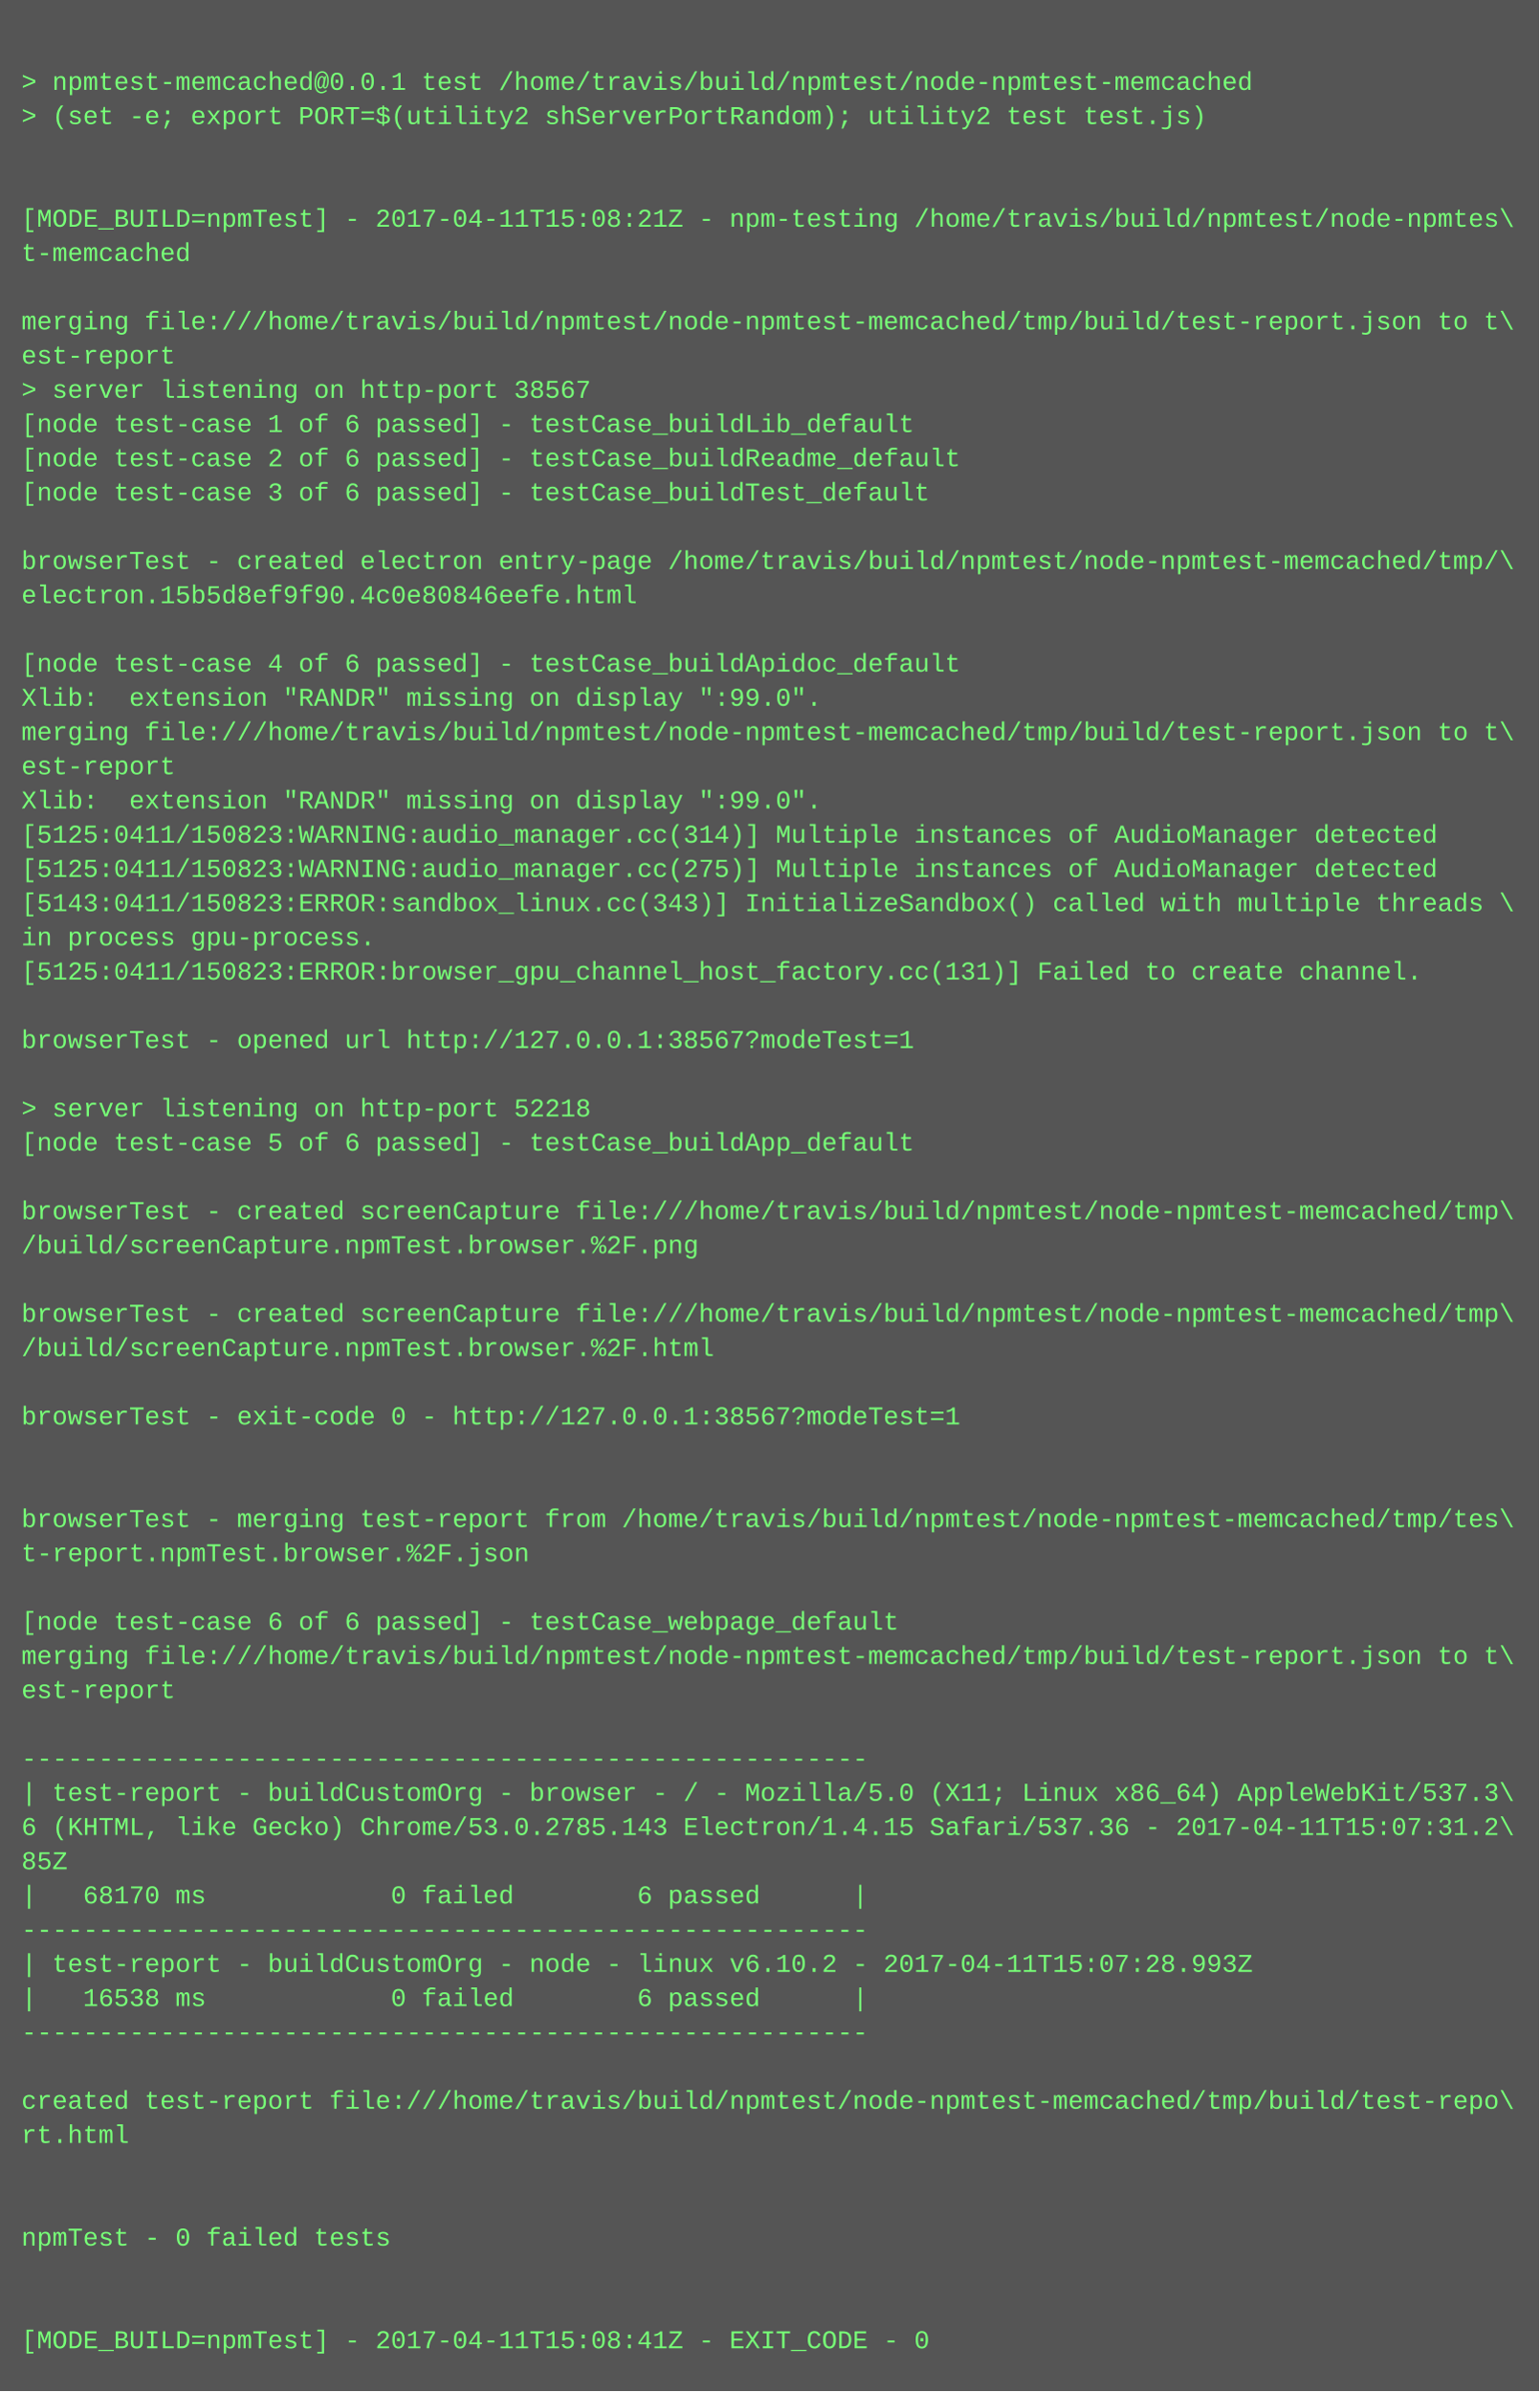
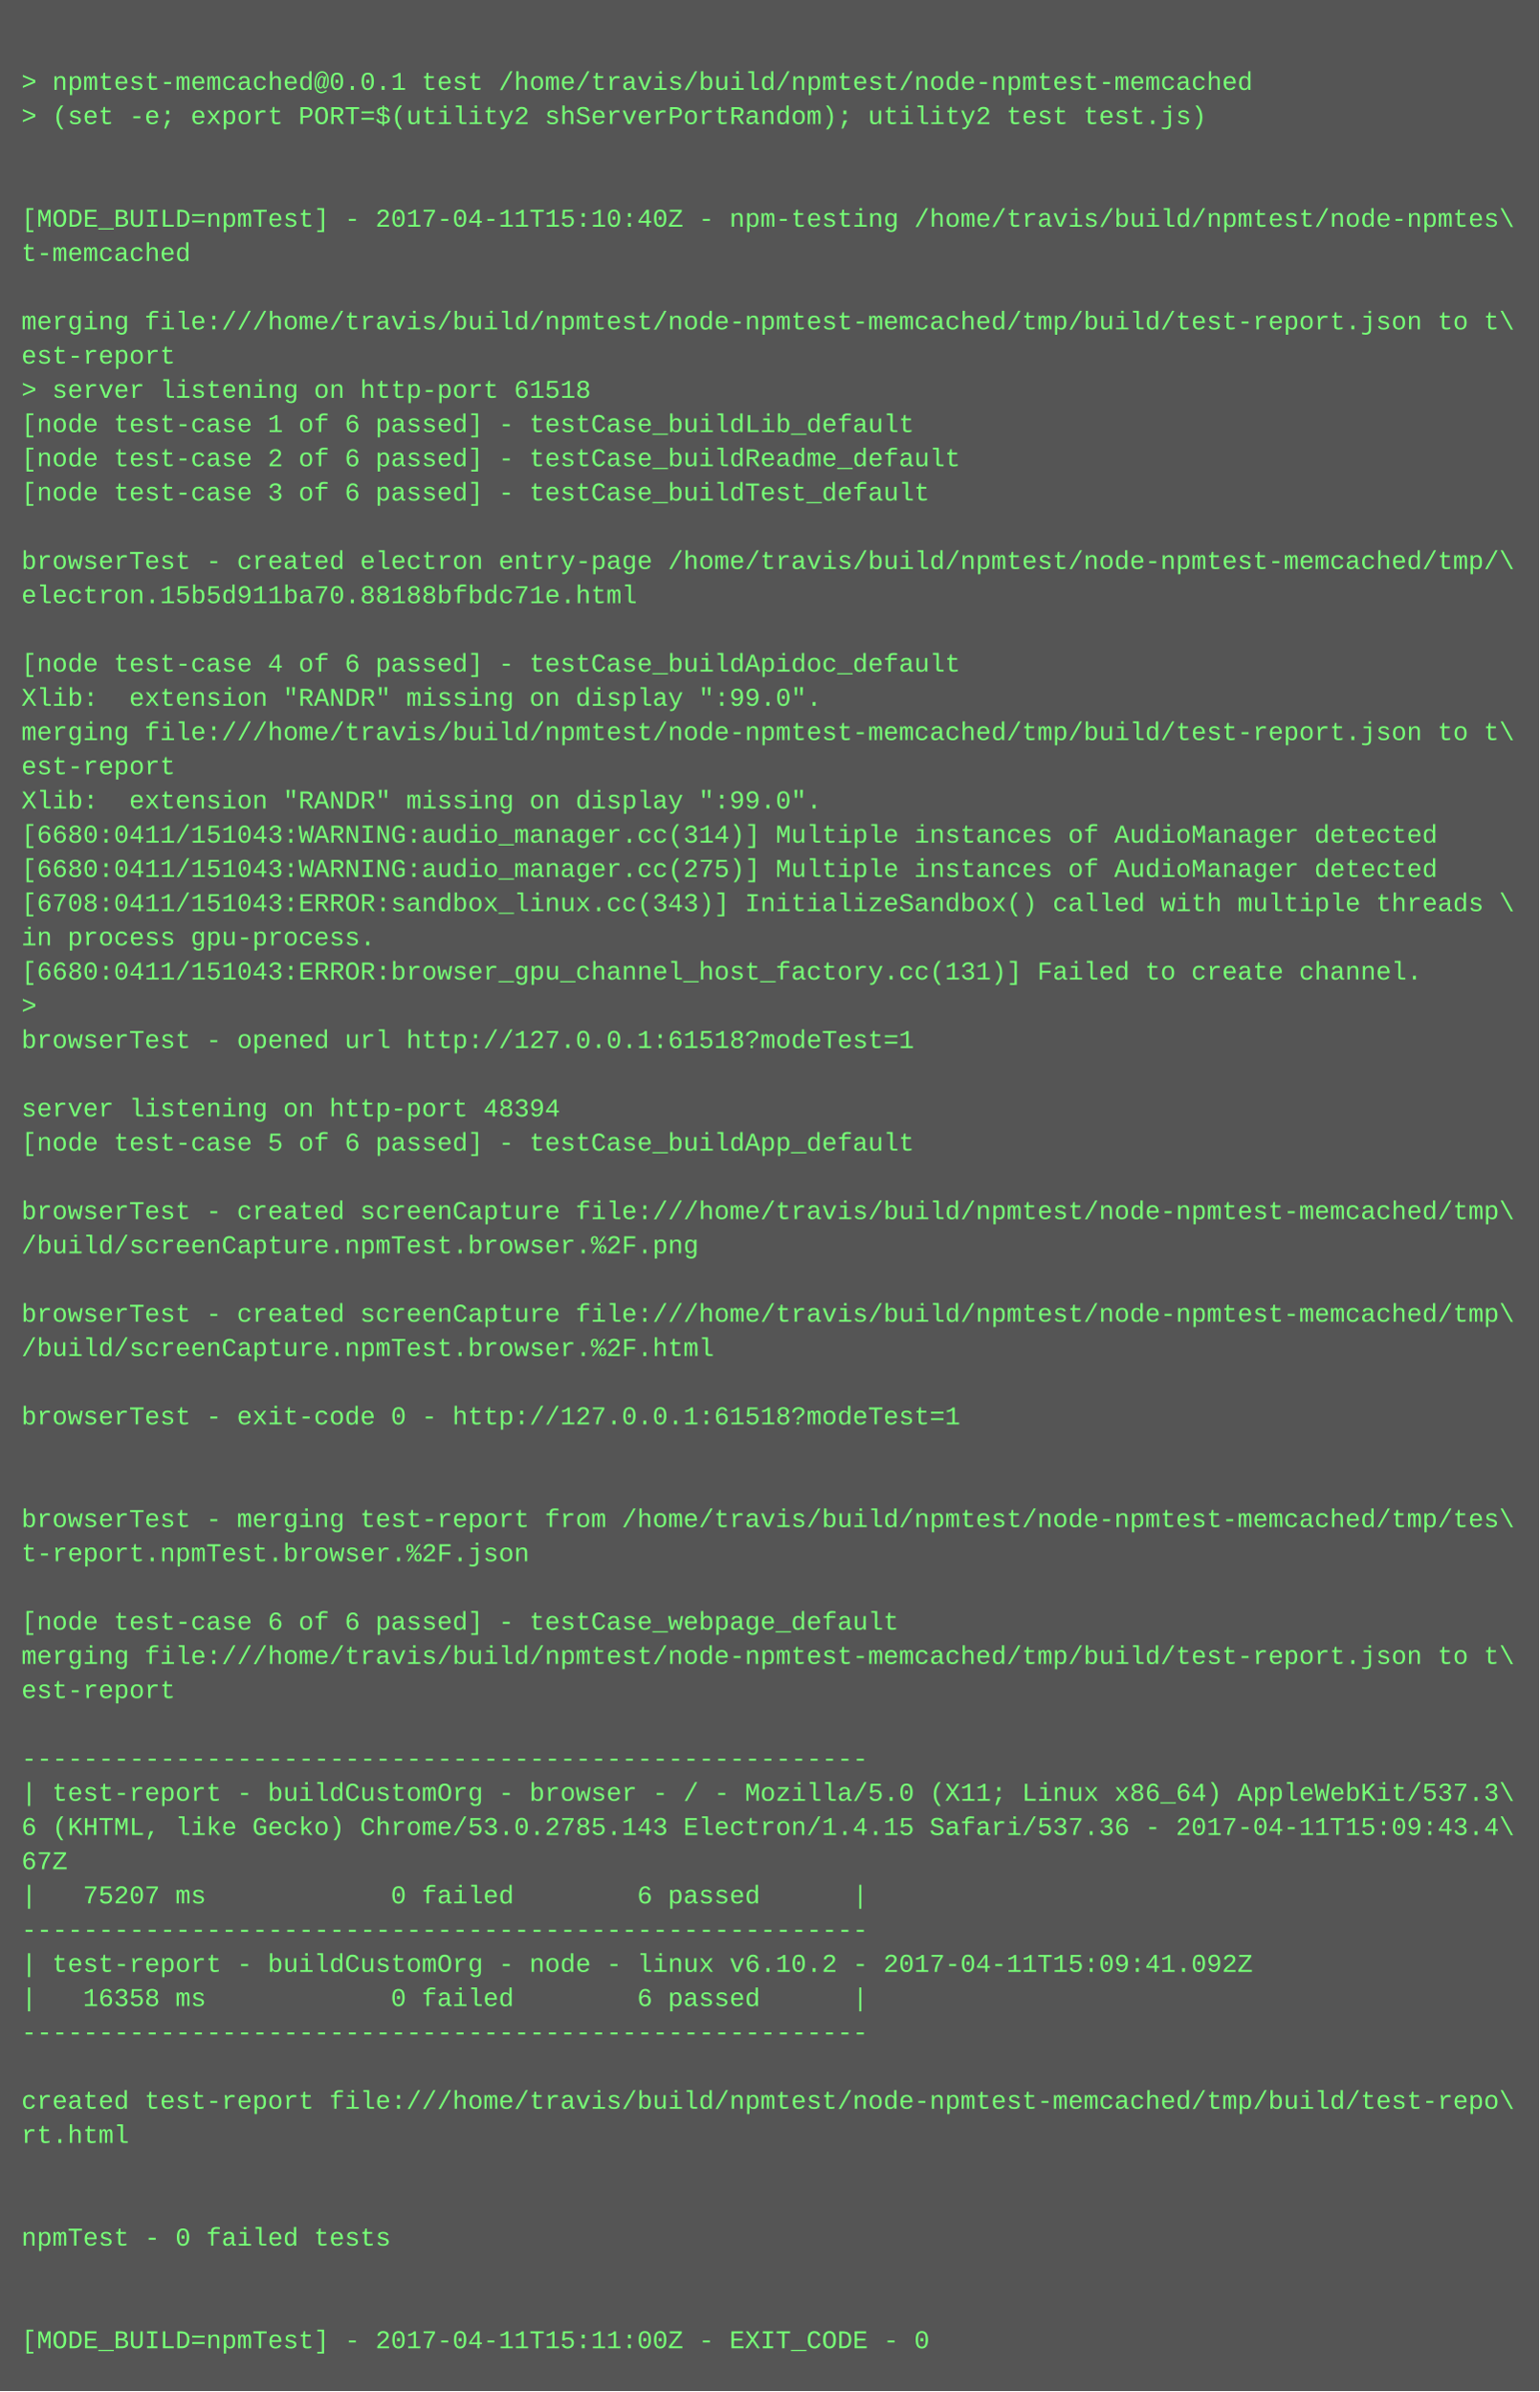
<svg xmlns="http://www.w3.org/2000/svg" height="1118" width="720">
  <rect height="1118" fill="#555" width="720" />
  <text fill="#7f7" font-family="Courier New" font-size="12" xml:space="preserve">
    <tspan x="10" y="26" />
    <tspan x="10" y="42">&gt; npmtest-memcached@0.0.1 test /home/travis/build/npmtest/node-npmtest-memcached</tspan>
    <tspan x="10" y="58">&gt; (set -e; export PORT=$(utility2 shServerPortRandom); utility2 test test.js)</tspan>
    <tspan x="10" y="74" />
    <tspan x="10" y="90" />
-     <tspan x="10" y="106">[MODE_BUILD=npmTest] - 2017-04-11T15:08:21Z - npm-testing /home/travis/build/npmtest/node-npmtes\</tspan>
+     <tspan x="10" y="106">[MODE_BUILD=npmTest] - 2017-04-11T15:10:40Z - npm-testing /home/travis/build/npmtest/node-npmtes\</tspan>
    <tspan x="10" y="122">t-memcached</tspan>
    <tspan x="10" y="138" />
    <tspan x="10" y="154">merging file:///home/travis/build/npmtest/node-npmtest-memcached/tmp/build/test-report.json to t\</tspan>
    <tspan x="10" y="170">est-report</tspan>
-     <tspan x="10" y="186">&gt; server listening on http-port 38567</tspan>
+     <tspan x="10" y="186">&gt; server listening on http-port 61518</tspan>
    <tspan x="10" y="202">[node test-case 1 of 6 passed] - testCase_buildLib_default</tspan>
    <tspan x="10" y="218">[node test-case 2 of 6 passed] - testCase_buildReadme_default</tspan>
    <tspan x="10" y="234">[node test-case 3 of 6 passed] - testCase_buildTest_default</tspan>
    <tspan x="10" y="250" />
    <tspan x="10" y="266">browserTest - created electron entry-page /home/travis/build/npmtest/node-npmtest-memcached/tmp/\</tspan>
-     <tspan x="10" y="282">electron.15b5d8ef9f90.4c0e80846eefe.html</tspan>
+     <tspan x="10" y="282">electron.15b5d911ba70.88188bfbdc71e.html</tspan>
    <tspan x="10" y="298" />
    <tspan x="10" y="314">[node test-case 4 of 6 passed] - testCase_buildApidoc_default</tspan>
    <tspan x="10" y="330">Xlib:  extension "RANDR" missing on display ":99.0".</tspan>
    <tspan x="10" y="346">merging file:///home/travis/build/npmtest/node-npmtest-memcached/tmp/build/test-report.json to t\</tspan>
    <tspan x="10" y="362">est-report</tspan>
    <tspan x="10" y="378">Xlib:  extension "RANDR" missing on display ":99.0".</tspan>
-     <tspan x="10" y="394">[5125:0411/150823:WARNING:audio_manager.cc(314)] Multiple instances of AudioManager detected</tspan>
-     <tspan x="10" y="410">[5125:0411/150823:WARNING:audio_manager.cc(275)] Multiple instances of AudioManager detected</tspan>
-     <tspan x="10" y="426">[5143:0411/150823:ERROR:sandbox_linux.cc(343)] InitializeSandbox() called with multiple threads \</tspan>
+     <tspan x="10" y="394">[6680:0411/151043:WARNING:audio_manager.cc(314)] Multiple instances of AudioManager detected</tspan>
+     <tspan x="10" y="410">[6680:0411/151043:WARNING:audio_manager.cc(275)] Multiple instances of AudioManager detected</tspan>
+     <tspan x="10" y="426">[6708:0411/151043:ERROR:sandbox_linux.cc(343)] InitializeSandbox() called with multiple threads \</tspan>
    <tspan x="10" y="442">in process gpu-process. </tspan>
-     <tspan x="10" y="458">[5125:0411/150823:ERROR:browser_gpu_channel_host_factory.cc(131)] Failed to create channel.</tspan>
-     <tspan x="10" y="474" />
-     <tspan x="10" y="490">browserTest - opened url http://127.0.0.1:38567?modeTest=1</tspan>
+     <tspan x="10" y="458">[6680:0411/151043:ERROR:browser_gpu_channel_host_factory.cc(131)] Failed to create channel.</tspan>
+     <tspan x="10" y="474">&gt; </tspan>
+     <tspan x="10" y="490">browserTest - opened url http://127.0.0.1:61518?modeTest=1</tspan>
    <tspan x="10" y="506" />
-     <tspan x="10" y="522">&gt; server listening on http-port 52218</tspan>
+     <tspan x="10" y="522">server listening on http-port 48394</tspan>
    <tspan x="10" y="538">[node test-case 5 of 6 passed] - testCase_buildApp_default</tspan>
    <tspan x="10" y="554" />
    <tspan x="10" y="570">browserTest - created screenCapture file:///home/travis/build/npmtest/node-npmtest-memcached/tmp\</tspan>
    <tspan x="10" y="586">/build/screenCapture.npmTest.browser.%2F.png</tspan>
    <tspan x="10" y="602" />
    <tspan x="10" y="618">browserTest - created screenCapture file:///home/travis/build/npmtest/node-npmtest-memcached/tmp\</tspan>
    <tspan x="10" y="634">/build/screenCapture.npmTest.browser.%2F.html</tspan>
    <tspan x="10" y="650" />
-     <tspan x="10" y="666">browserTest - exit-code 0 - http://127.0.0.1:38567?modeTest=1</tspan>
+     <tspan x="10" y="666">browserTest - exit-code 0 - http://127.0.0.1:61518?modeTest=1</tspan>
    <tspan x="10" y="682" />
    <tspan x="10" y="698" />
    <tspan x="10" y="714">browserTest - merging test-report from /home/travis/build/npmtest/node-npmtest-memcached/tmp/tes\</tspan>
    <tspan x="10" y="730">t-report.npmTest.browser.%2F.json</tspan>
    <tspan x="10" y="746" />
    <tspan x="10" y="762">[node test-case 6 of 6 passed] - testCase_webpage_default</tspan>
    <tspan x="10" y="778">merging file:///home/travis/build/npmtest/node-npmtest-memcached/tmp/build/test-report.json to t\</tspan>
    <tspan x="10" y="794">est-report</tspan>
    <tspan x="10" y="810" />
    <tspan x="10" y="826">-------------------------------------------------------</tspan>
    <tspan x="10" y="842">| test-report - buildCustomOrg - browser - / - Mozilla/5.0 (X11; Linux x86_64) AppleWebKit/537.3\</tspan>
-     <tspan x="10" y="858">6 (KHTML, like Gecko) Chrome/53.0.2785.143 Electron/1.4.15 Safari/537.36 - 2017-04-11T15:07:31.2\</tspan>
-     <tspan x="10" y="874">85Z</tspan>
-     <tspan x="10" y="890">|   68170 ms            0 failed        6 passed      |</tspan>
+     <tspan x="10" y="858">6 (KHTML, like Gecko) Chrome/53.0.2785.143 Electron/1.4.15 Safari/537.36 - 2017-04-11T15:09:43.4\</tspan>
+     <tspan x="10" y="874">67Z</tspan>
+     <tspan x="10" y="890">|   75207 ms            0 failed        6 passed      |</tspan>
    <tspan x="10" y="906">-------------------------------------------------------</tspan>
-     <tspan x="10" y="922">| test-report - buildCustomOrg - node - linux v6.10.2 - 2017-04-11T15:07:28.993Z</tspan>
-     <tspan x="10" y="938">|   16538 ms            0 failed        6 passed      |</tspan>
+     <tspan x="10" y="922">| test-report - buildCustomOrg - node - linux v6.10.2 - 2017-04-11T15:09:41.092Z</tspan>
+     <tspan x="10" y="938">|   16358 ms            0 failed        6 passed      |</tspan>
    <tspan x="10" y="954">-------------------------------------------------------</tspan>
    <tspan x="10" y="970" />
    <tspan x="10" y="986">created test-report file:///home/travis/build/npmtest/node-npmtest-memcached/tmp/build/test-repo\</tspan>
    <tspan x="10" y="1002">rt.html</tspan>
    <tspan x="10" y="1018" />
    <tspan x="10" y="1034" />
    <tspan x="10" y="1050">npmTest - 0 failed tests</tspan>
    <tspan x="10" y="1066" />
    <tspan x="10" y="1082" />
-     <tspan x="10" y="1098">[MODE_BUILD=npmTest] - 2017-04-11T15:08:41Z - EXIT_CODE - 0</tspan>
+     <tspan x="10" y="1098">[MODE_BUILD=npmTest] - 2017-04-11T15:11:00Z - EXIT_CODE - 0</tspan>
  </text>
</svg>
